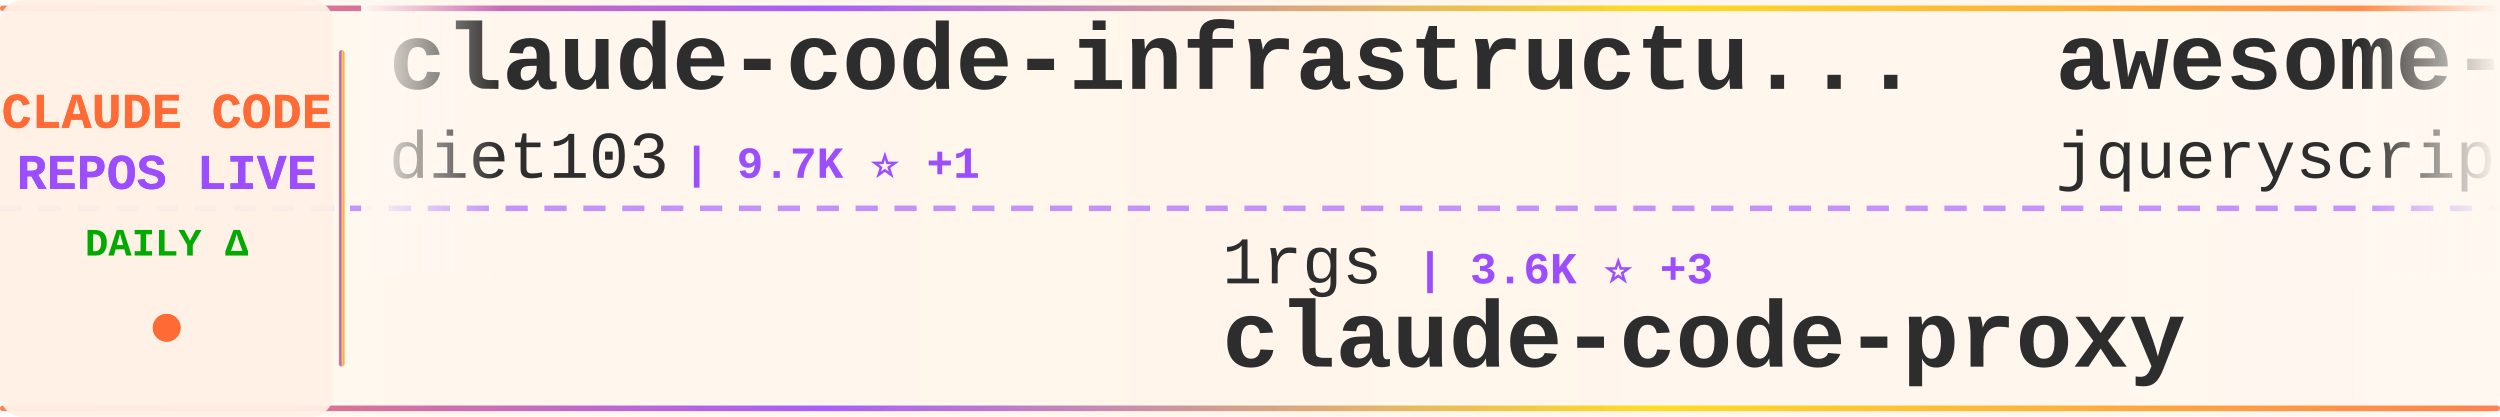
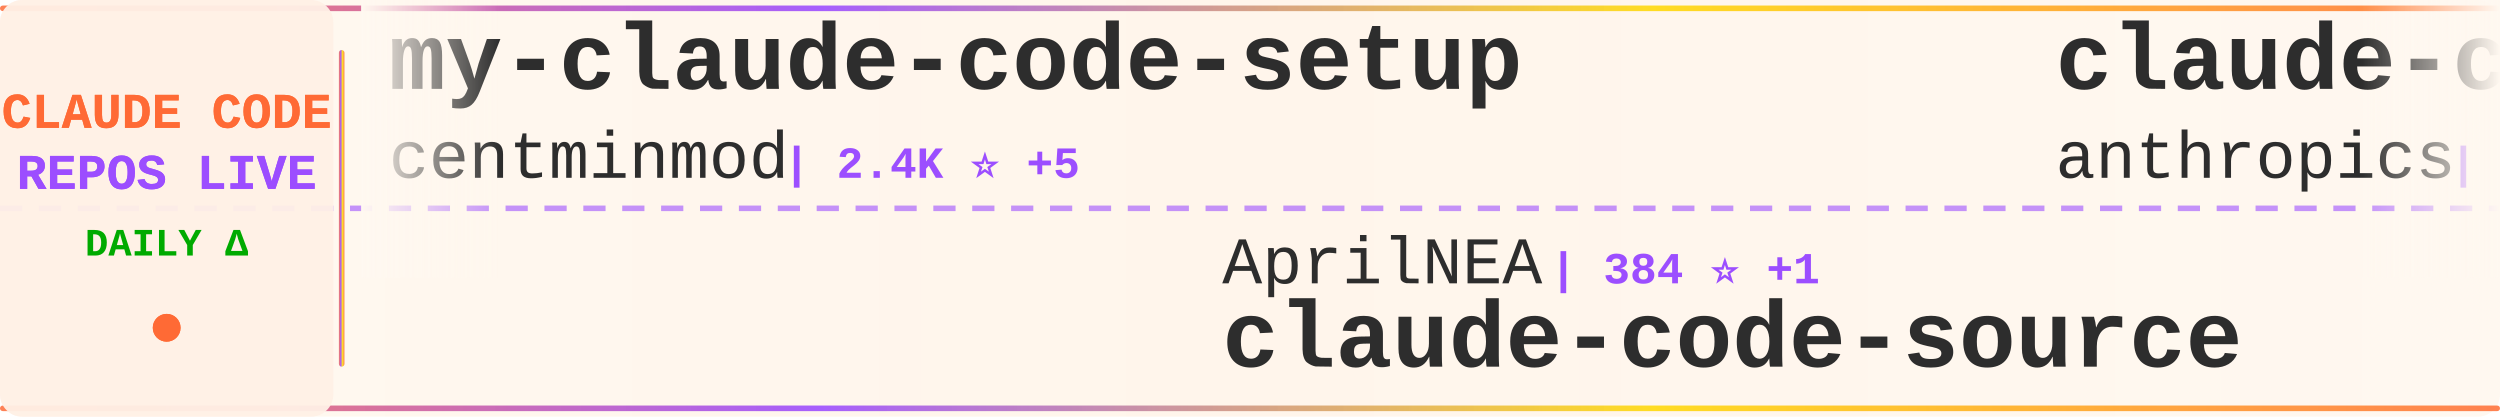
<svg xmlns="http://www.w3.org/2000/svg" width="900" height="150">
  <defs>
    <linearGradient id="tickerBg" x1="0%" y1="0%" x2="100%" y2="0%">
      <stop offset="0%" style="stop-color:#fff8f0;stop-opacity:0.98" />
      <stop offset="50%" style="stop-color:#fff5eb;stop-opacity:1" />
      <stop offset="100%" style="stop-color:#fff8f0;stop-opacity:0.98" />
    </linearGradient>
    <linearGradient id="borderGrad" x1="0%" y1="0%" x2="100%" y2="0%">
      <stop offset="0%" style="stop-color:#FF6B35;stop-opacity:0.85">
        <animate attributeName="stop-opacity" values="0.85;1;0.85" dur="2s" repeatCount="indefinite" />
      </stop>
      <stop offset="33%" style="stop-color:#9C4EFF;stop-opacity:0.9">
        <animate attributeName="stop-opacity" values="0.9;1;0.9" dur="2.2s" repeatCount="indefinite" />
      </stop>
      <stop offset="66%" style="stop-color:#FFD700;stop-opacity:0.85">
        <animate attributeName="stop-opacity" values="0.85;1;0.85" dur="1.8s" repeatCount="indefinite" />
      </stop>
      <stop offset="100%" style="stop-color:#FF6B35;stop-opacity:0.85">
        <animate attributeName="stop-opacity" values="0.85;1;0.85" dur="2s" repeatCount="indefinite" />
      </stop>
    </linearGradient>
    <filter id="textGlow">
      <feGaussianBlur stdDeviation="0.15" result="coloredBlur" />
      <feMerge>
        <feMergeNode in="coloredBlur" />
        <feMergeNode in="SourceGraphic" />
      </feMerge>
    </filter>
    <filter id="metricGlow">
      <feGaussianBlur stdDeviation="0.2" result="coloredBlur" />
      <feMerge>
        <feMergeNode in="coloredBlur" />
        <feMergeNode in="SourceGraphic" />
      </feMerge>
    </filter>
    <linearGradient id="leftFade" x1="0%" y1="0%" x2="100%" y2="0%">
      <stop offset="0%" style="stop-color:#fff8f0;stop-opacity:1" />
      <stop offset="100%" style="stop-color:#fff8f0;stop-opacity:0" />
    </linearGradient>
    <linearGradient id="rightFade" x1="0%" y1="0%" x2="100%" y2="0%">
      <stop offset="0%" style="stop-color:#fff8f0;stop-opacity:0" />
      <stop offset="100%" style="stop-color:#fff8f0;stop-opacity:1" />
    </linearGradient>
  </defs>
  <rect width="900" height="150" fill="url(#tickerBg)" rx="8" />
  <rect x="0" y="2" width="900" height="2" fill="url(#borderGrad)" rx="1" />
  <rect x="0" y="146" width="900" height="2" fill="url(#borderGrad)" rx="1" />
  <line x1="0" y1="75" x2="900" y2="75" stroke="#9C4EFF" stroke-width="2" stroke-dasharray="8 6" opacity="0.6" />
  <rect x="0" y="0" width="120" height="150" fill="#fff0e6" opacity="0.95" rx="8" />
  <text x="60" y="46" font-family="'Courier New', monospace" font-size="18" font-weight="bold" fill="#FF6B35" text-anchor="middle" filter="url(#textGlow)">
    CLAUDE CODE
  </text>
  <text x="60" y="68" font-family="'Courier New', monospace" font-size="18" font-weight="bold" fill="#9C4EFF" text-anchor="middle" filter="url(#textGlow)">
    REPOS LIVE
  </text>
  <text x="60" y="92" font-family="'Courier New', monospace" font-size="14" font-weight="bold" fill="#00aa00" text-anchor="middle">
    DAILY Δ
  </text>
  <circle cx="60" cy="118" r="5" fill="#FF6B35" filter="url(#metricGlow)">
    <animate attributeName="r" values="4;6;4" dur="1.5s" repeatCount="indefinite" />
    <animate attributeName="opacity" values="0.6;1;0.6" dur="1.5s" repeatCount="indefinite" />
  </circle>
  <rect x="122" y="18" width="2" height="114" fill="url(#borderGrad)" rx="1" />
  <clipPath id="tickerClip">
    <rect x="130" y="0" width="770" height="150" />
  </clipPath>
  <g clip-path="url(#tickerClip)">
    <g id="tickerItems">
      <animateTransform attributeName="transform" attributeType="XML" type="translate" from="0 0" to="-3000 0" dur="54s" repeatCount="indefinite" />
      <g transform="translate(0, 0)">
-         <text x="140" y="32" font-family="'Courier New', monospace" font-size="34" font-weight="bold" fill="#2d2d2d">claude-code-infrastructu...</text>
-         <text x="140" y="64" font-family="'Courier New', monospace" font-size="24" font-weight="normal" fill="#2d2d2d" opacity="1.0">diet103</text>
-         <text x="246" y="64" font-family="'Courier New', monospace" font-size="16" font-weight="bold" fill="#9C4EFF"> | 9.7K ⭐ +1</text>
+         <text x="140" y="32" font-family="'Courier New', monospace" font-size="34" font-weight="bold" fill="#2d2d2d">my-claude-code-setup</text>
+         <text x="140" y="64" font-family="'Courier New', monospace" font-size="24" font-weight="normal" fill="#2d2d2d" opacity="1.0">centminmod</text>
+         <text x="282" y="64" font-family="'Courier New', monospace" font-size="16" font-weight="bold" fill="#9C4EFF"> | 2.4K ⭐ +5</text>
      </g>
      <g transform="translate(300, 0)">
-         <text x="140" y="102" font-family="'Courier New', monospace" font-size="24" font-weight="normal" fill="#2d2d2d" opacity="1.0">1rgs</text>
-         <text x="210" y="102" font-family="'Courier New', monospace" font-size="16" font-weight="bold" fill="#9C4EFF"> | 3.6K ⭐ +3</text>
-         <text x="140" y="132" font-family="'Courier New', monospace" font-size="34" font-weight="bold" fill="#2d2d2d">claude-code-proxy</text>
+         <text x="140" y="102" font-family="'Courier New', monospace" font-size="24" font-weight="normal" fill="#2d2d2d" opacity="1.0">AprilNEA</text>
+         <text x="258" y="102" font-family="'Courier New', monospace" font-size="16" font-weight="bold" fill="#9C4EFF"> | 384 ⭐ +1</text>
+         <text x="140" y="132" font-family="'Courier New', monospace" font-size="34" font-weight="bold" fill="#2d2d2d">claude-code-source</text>
      </g>
      <g transform="translate(600, 0)">
-         <text x="140" y="32" font-family="'Courier New', monospace" font-size="34" font-weight="bold" fill="#2d2d2d">awesome-claude-code</text>
-         <text x="140" y="64" font-family="'Courier New', monospace" font-size="24" font-weight="normal" fill="#2d2d2d" opacity="1.0">jqueryscript</text>
-         <text x="306" y="64" font-family="'Courier New', monospace" font-size="16" font-weight="bold" fill="#9C4EFF"> | 409 ⭐ +1</text>
+         <text x="140" y="32" font-family="'Courier New', monospace" font-size="34" font-weight="bold" fill="#2d2d2d">claude-code-action</text>
+         <text x="140" y="64" font-family="'Courier New', monospace" font-size="24" font-weight="normal" fill="#2d2d2d" opacity="1.0">anthropics</text>
+         <text x="282" y="64" font-family="'Courier New', monospace" font-size="16" font-weight="bold" fill="#9C4EFF"> | 7.9K ⭐ +9</text>
      </g>
      <g transform="translate(900, 0)">
-         <text x="140" y="102" font-family="'Courier New', monospace" font-size="24" font-weight="normal" fill="#2d2d2d" opacity="1.0">Chachamaru127</text>
-         <text x="318" y="102" font-family="'Courier New', monospace" font-size="16" font-weight="bold" fill="#9C4EFF"> | 2.6K ⭐ +10</text>
-         <text x="140" y="132" font-family="'Courier New', monospace" font-size="34" font-weight="bold" fill="#2d2d2d">claude-code-harness</text>
+         <text x="140" y="102" font-family="'Courier New', monospace" font-size="24" font-weight="normal" fill="#2d2d2d" opacity="1.0">disler</text>
+         <text x="234" y="102" font-family="'Courier New', monospace" font-size="16" font-weight="bold" fill="#9C4EFF"> | 3.7K ⭐ +4</text>
+         <text x="140" y="132" font-family="'Courier New', monospace" font-size="34" font-weight="bold" fill="#2d2d2d">claude-code-hooks-master...</text>
      </g>
      <g transform="translate(1200, 0)">
-         <text x="140" y="32" font-family="'Courier New', monospace" font-size="34" font-weight="bold" fill="#2d2d2d">awesome-claude-code-tool...</text>
-         <text x="140" y="64" font-family="'Courier New', monospace" font-size="24" font-weight="normal" fill="#2d2d2d" opacity="1.0">rohitg00</text>
-         <text x="258" y="64" font-family="'Courier New', monospace" font-size="16" font-weight="bold" fill="#9C4EFF"> | 2.0K ⭐ +7</text>
+         <text x="140" y="32" font-family="'Courier New', monospace" font-size="34" font-weight="bold" fill="#2d2d2d">antigravity-awesome-skil...</text>
+         <text x="140" y="64" font-family="'Courier New', monospace" font-size="24" font-weight="normal" fill="#2d2d2d" opacity="1.0">sickn33</text>
+         <text x="246" y="64" font-family="'Courier New', monospace" font-size="16" font-weight="bold" fill="#9C4EFF"> | 39.9K ⭐ +82</text>
      </g>
      <g transform="translate(1500, 0)">
-         <text x="140" y="102" font-family="'Courier New', monospace" font-size="24" font-weight="normal" fill="#2d2d2d" opacity="1.0">lintsinghua</text>
-         <text x="294" y="102" font-family="'Courier New', monospace" font-size="16" font-weight="bold" fill="#9C4EFF"> | 3.6K ⭐ +8</text>
-         <text x="140" y="132" font-family="'Courier New', monospace" font-size="34" font-weight="bold" fill="#2d2d2d">claude-code-book</text>
+         <text x="140" y="102" font-family="'Courier New', monospace" font-size="24" font-weight="normal" fill="#2d2d2d" opacity="1.0">anthropics</text>
+         <text x="282" y="102" font-family="'Courier New', monospace" font-size="16" font-weight="bold" fill="#9C4EFF"> | 5.0K ⭐ +14</text>
+         <text x="140" y="132" font-family="'Courier New', monospace" font-size="34" font-weight="bold" fill="#2d2d2d">claude-code-security-rev...</text>
      </g>
      <g transform="translate(1800, 0)">
+         <text x="140" y="32" font-family="'Courier New', monospace" font-size="34" font-weight="bold" fill="#2d2d2d">pi-vs-claude-code</text>
+         <text x="140" y="64" font-family="'Courier New', monospace" font-size="24" font-weight="normal" fill="#2d2d2d" opacity="1.0">disler</text>
+         <text x="234" y="64" font-family="'Courier New', monospace" font-size="16" font-weight="bold" fill="#9C4EFF"> | 1.3K ⭐ +6</text>
+       </g>
+       <g transform="translate(2100, 0)">
+         <text x="140" y="102" font-family="'Courier New', monospace" font-size="24" font-weight="normal" fill="#2d2d2d" opacity="1.0">catlog22</text>
+         <text x="258" y="102" font-family="'Courier New', monospace" font-size="16" font-weight="bold" fill="#9C4EFF"> | 2.1K ⭐ +4</text>
+         <text x="140" y="132" font-family="'Courier New', monospace" font-size="34" font-weight="bold" fill="#2d2d2d">Claude-Code-Workflow</text>
+       </g>
+       <g transform="translate(2400, 0)">
+         <text x="140" y="32" font-family="'Courier New', monospace" font-size="34" font-weight="bold" fill="#2d2d2d">oh-my-claudecode</text>
+         <text x="140" y="64" font-family="'Courier New', monospace" font-size="24" font-weight="normal" fill="#2d2d2d" opacity="1.0">Yeachan-Heo</text>
+         <text x="294" y="64" font-family="'Courier New', monospace" font-size="16" font-weight="bold" fill="#9C4EFF"> | 35.9K ⭐ +48</text>
+       </g>
+       <g transform="translate(2700, 0)">
+         <text x="140" y="102" font-family="'Courier New', monospace" font-size="24" font-weight="normal" fill="#2d2d2d" opacity="1.0">huangjia2019</text>
+         <text x="306" y="102" font-family="'Courier New', monospace" font-size="16" font-weight="bold" fill="#9C4EFF"> | 785 ⭐ +3</text>
+         <text x="140" y="132" font-family="'Courier New', monospace" font-size="34" font-weight="bold" fill="#2d2d2d">claude-code-engineering</text>
+       </g>
+       <g transform="translate(3000, 0)">
        <text x="140" y="32" font-family="'Courier New', monospace" font-size="34" font-weight="bold" fill="#2d2d2d">my-claude-code-setup</text>
        <text x="140" y="64" font-family="'Courier New', monospace" font-size="24" font-weight="normal" fill="#2d2d2d" opacity="1.0">centminmod</text>
-         <text x="282" y="64" font-family="'Courier New', monospace" font-size="16" font-weight="bold" fill="#9C4EFF"> | 2.4K ⭐ +6</text>
-       </g>
-       <g transform="translate(2100, 0)">
-         <text x="140" y="102" font-family="'Courier New', monospace" font-size="24" font-weight="normal" fill="#2d2d2d" opacity="1.0">darcyegb</text>
-         <text x="258" y="102" font-family="'Courier New', monospace" font-size="16" font-weight="bold" fill="#9C4EFF"> | 715 ⭐</text>
-         <text x="140" y="132" font-family="'Courier New', monospace" font-size="34" font-weight="bold" fill="#2d2d2d">ClaudeCodeAgents</text>
-       </g>
-       <g transform="translate(2400, 0)">
-         <text x="140" y="32" font-family="'Courier New', monospace" font-size="34" font-weight="bold" fill="#2d2d2d">claude-code-source-build</text>
-         <text x="140" y="64" font-family="'Courier New', monospace" font-size="24" font-weight="normal" fill="#2d2d2d" opacity="1.0">andrew-kramer-inno</text>
-         <text x="378" y="64" font-family="'Courier New', monospace" font-size="16" font-weight="bold" fill="#9C4EFF"> | 592 ⭐</text>
-       </g>
-       <g transform="translate(2700, 0)">
-         <text x="140" y="102" font-family="'Courier New', monospace" font-size="24" font-weight="normal" fill="#2d2d2d" opacity="1.0">sickn33</text>
-         <text x="246" y="102" font-family="'Courier New', monospace" font-size="16" font-weight="bold" fill="#9C4EFF"> | 39.9K ⭐ +91</text>
-         <text x="140" y="132" font-family="'Courier New', monospace" font-size="34" font-weight="bold" fill="#2d2d2d">antigravity-awesome-skil...</text>
-       </g>
-       <g transform="translate(3000, 0)">
-         <text x="140" y="32" font-family="'Courier New', monospace" font-size="34" font-weight="bold" fill="#2d2d2d">claude-code-infrastructu...</text>
-         <text x="140" y="64" font-family="'Courier New', monospace" font-size="24" font-weight="normal" fill="#2d2d2d" opacity="1.0">diet103</text>
-         <text x="246" y="64" font-family="'Courier New', monospace" font-size="16" font-weight="bold" fill="#9C4EFF"> | 9.7K ⭐ +1</text>
+         <text x="282" y="64" font-family="'Courier New', monospace" font-size="16" font-weight="bold" fill="#9C4EFF"> | 2.4K ⭐ +5</text>
      </g>
      <g transform="translate(3300, 0)">
-         <text x="140" y="102" font-family="'Courier New', monospace" font-size="24" font-weight="normal" fill="#2d2d2d" opacity="1.0">1rgs</text>
-         <text x="210" y="102" font-family="'Courier New', monospace" font-size="16" font-weight="bold" fill="#9C4EFF"> | 3.6K ⭐ +3</text>
-         <text x="140" y="132" font-family="'Courier New', monospace" font-size="34" font-weight="bold" fill="#2d2d2d">claude-code-proxy</text>
+         <text x="140" y="102" font-family="'Courier New', monospace" font-size="24" font-weight="normal" fill="#2d2d2d" opacity="1.0">AprilNEA</text>
+         <text x="258" y="102" font-family="'Courier New', monospace" font-size="16" font-weight="bold" fill="#9C4EFF"> | 384 ⭐ +1</text>
+         <text x="140" y="132" font-family="'Courier New', monospace" font-size="34" font-weight="bold" fill="#2d2d2d">claude-code-source</text>
      </g>
      <g transform="translate(3600, 0)">
-         <text x="140" y="32" font-family="'Courier New', monospace" font-size="34" font-weight="bold" fill="#2d2d2d">awesome-claude-code</text>
-         <text x="140" y="64" font-family="'Courier New', monospace" font-size="24" font-weight="normal" fill="#2d2d2d" opacity="1.0">jqueryscript</text>
-         <text x="306" y="64" font-family="'Courier New', monospace" font-size="16" font-weight="bold" fill="#9C4EFF"> | 409 ⭐ +1</text>
+         <text x="140" y="32" font-family="'Courier New', monospace" font-size="34" font-weight="bold" fill="#2d2d2d">claude-code-action</text>
+         <text x="140" y="64" font-family="'Courier New', monospace" font-size="24" font-weight="normal" fill="#2d2d2d" opacity="1.0">anthropics</text>
+         <text x="282" y="64" font-family="'Courier New', monospace" font-size="16" font-weight="bold" fill="#9C4EFF"> | 7.9K ⭐ +9</text>
      </g>
      <g transform="translate(3900, 0)">
-         <text x="140" y="102" font-family="'Courier New', monospace" font-size="24" font-weight="normal" fill="#2d2d2d" opacity="1.0">Chachamaru127</text>
-         <text x="318" y="102" font-family="'Courier New', monospace" font-size="16" font-weight="bold" fill="#9C4EFF"> | 2.6K ⭐ +10</text>
-         <text x="140" y="132" font-family="'Courier New', monospace" font-size="34" font-weight="bold" fill="#2d2d2d">claude-code-harness</text>
+         <text x="140" y="102" font-family="'Courier New', monospace" font-size="24" font-weight="normal" fill="#2d2d2d" opacity="1.0">disler</text>
+         <text x="234" y="102" font-family="'Courier New', monospace" font-size="16" font-weight="bold" fill="#9C4EFF"> | 3.7K ⭐ +4</text>
+         <text x="140" y="132" font-family="'Courier New', monospace" font-size="34" font-weight="bold" fill="#2d2d2d">claude-code-hooks-master...</text>
      </g>
    </g>
  </g>
  <rect x="130" y="0" width="50" height="100" fill="url(#leftFade)" />
  <rect x="850" y="0" width="50" height="100" fill="url(#rightFade)" />
</svg>
